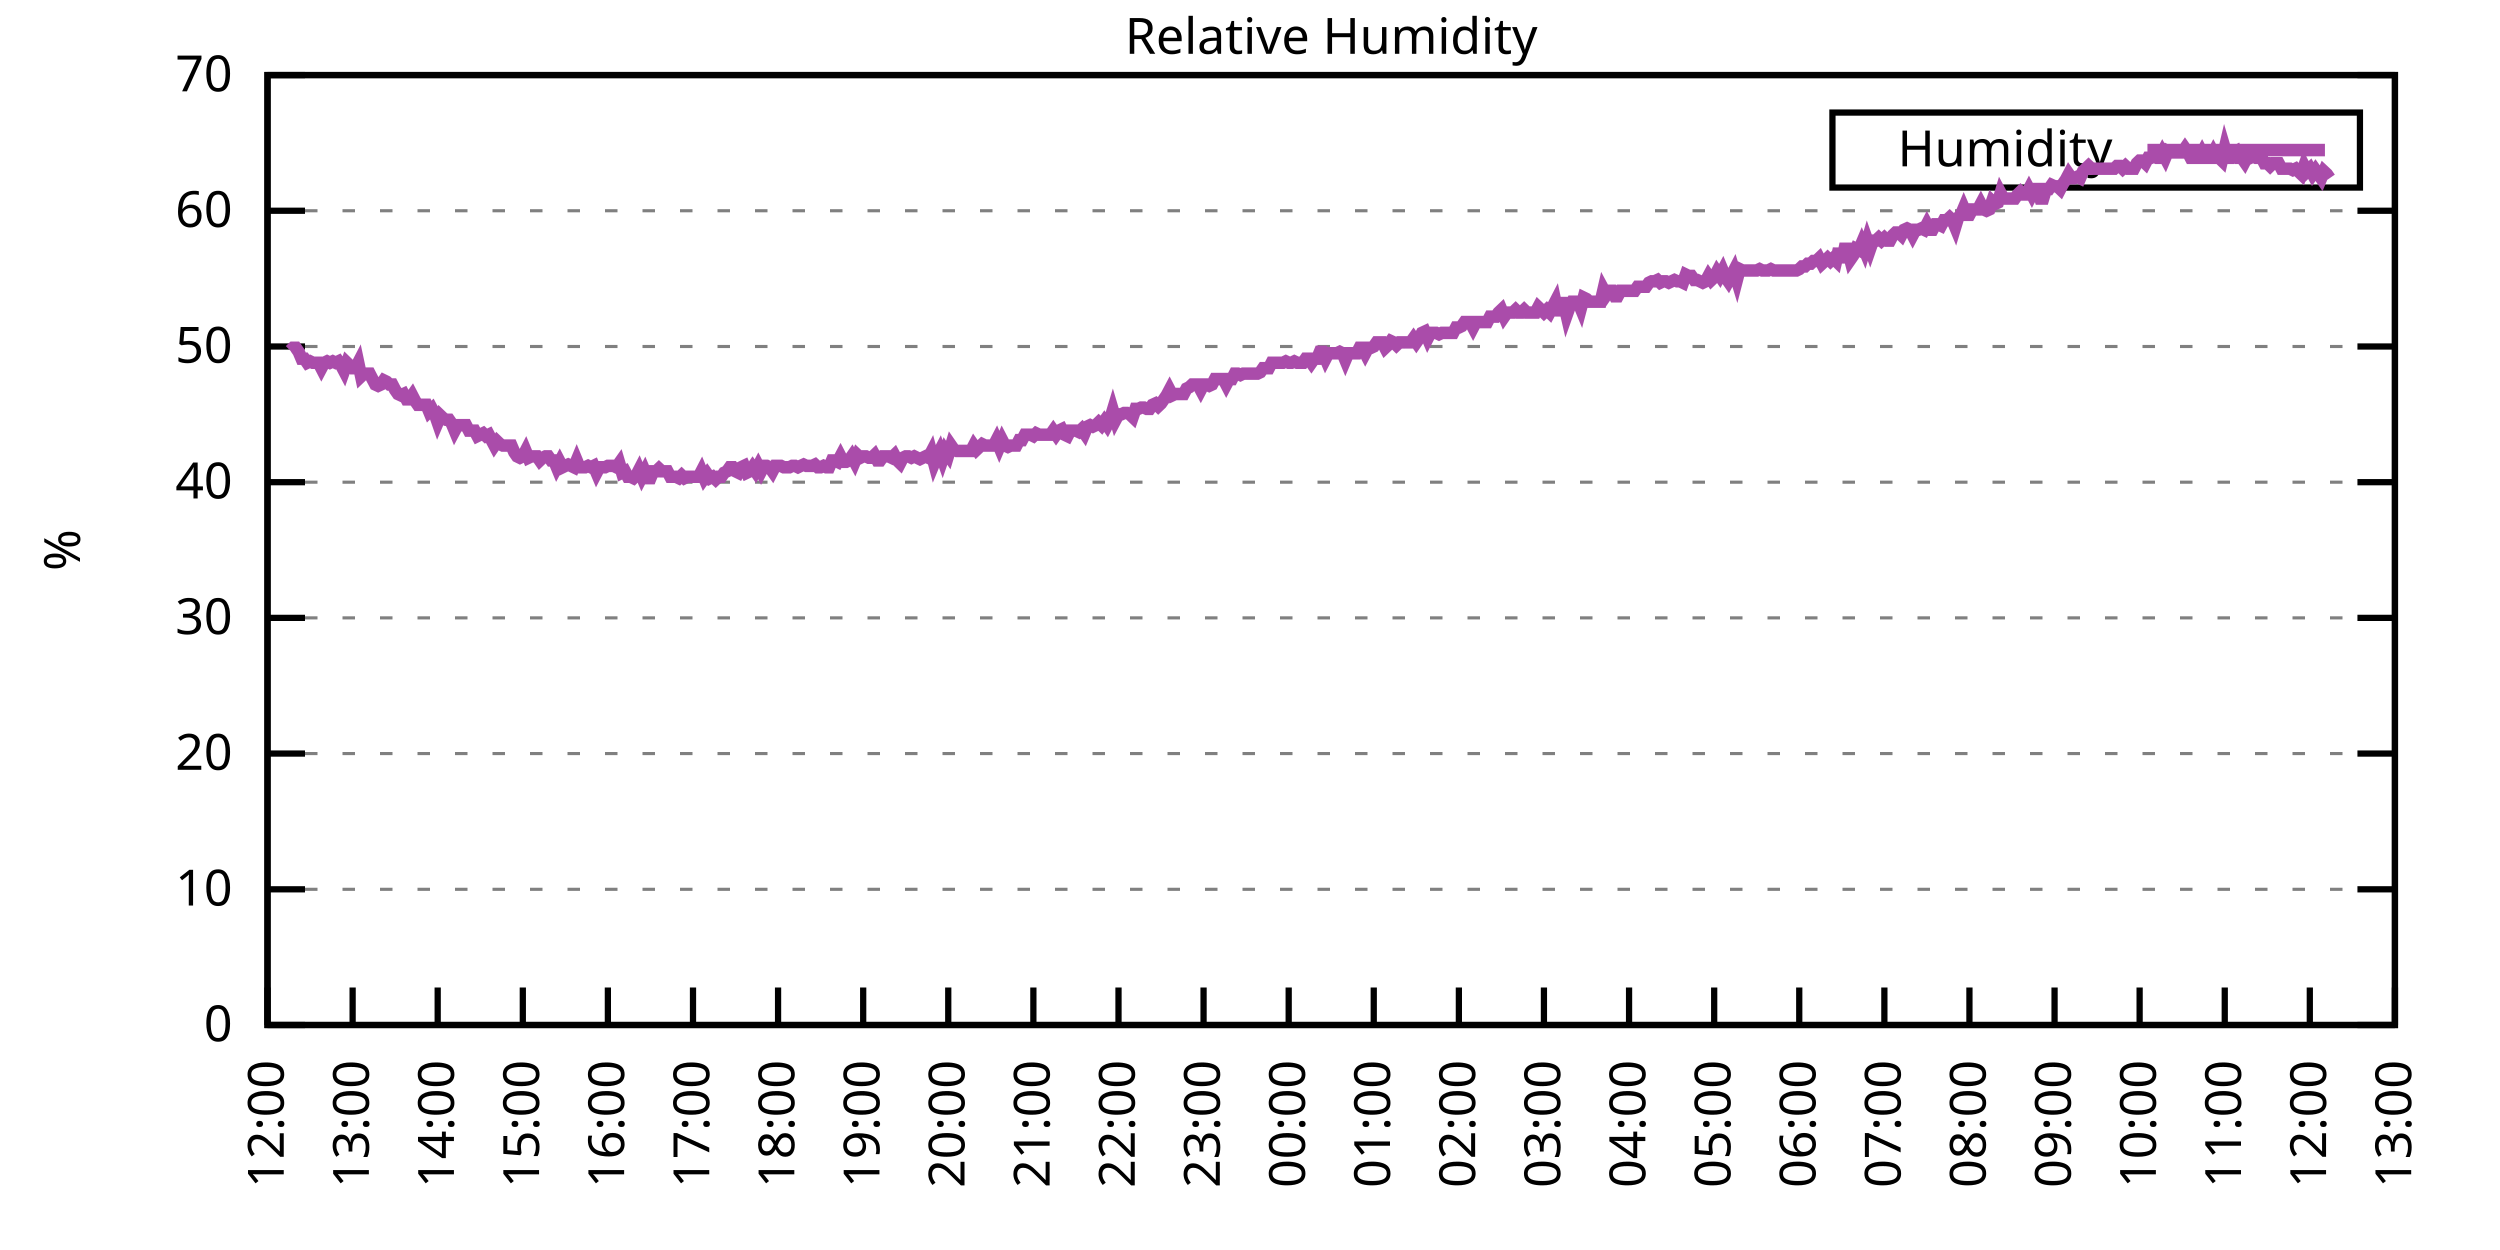
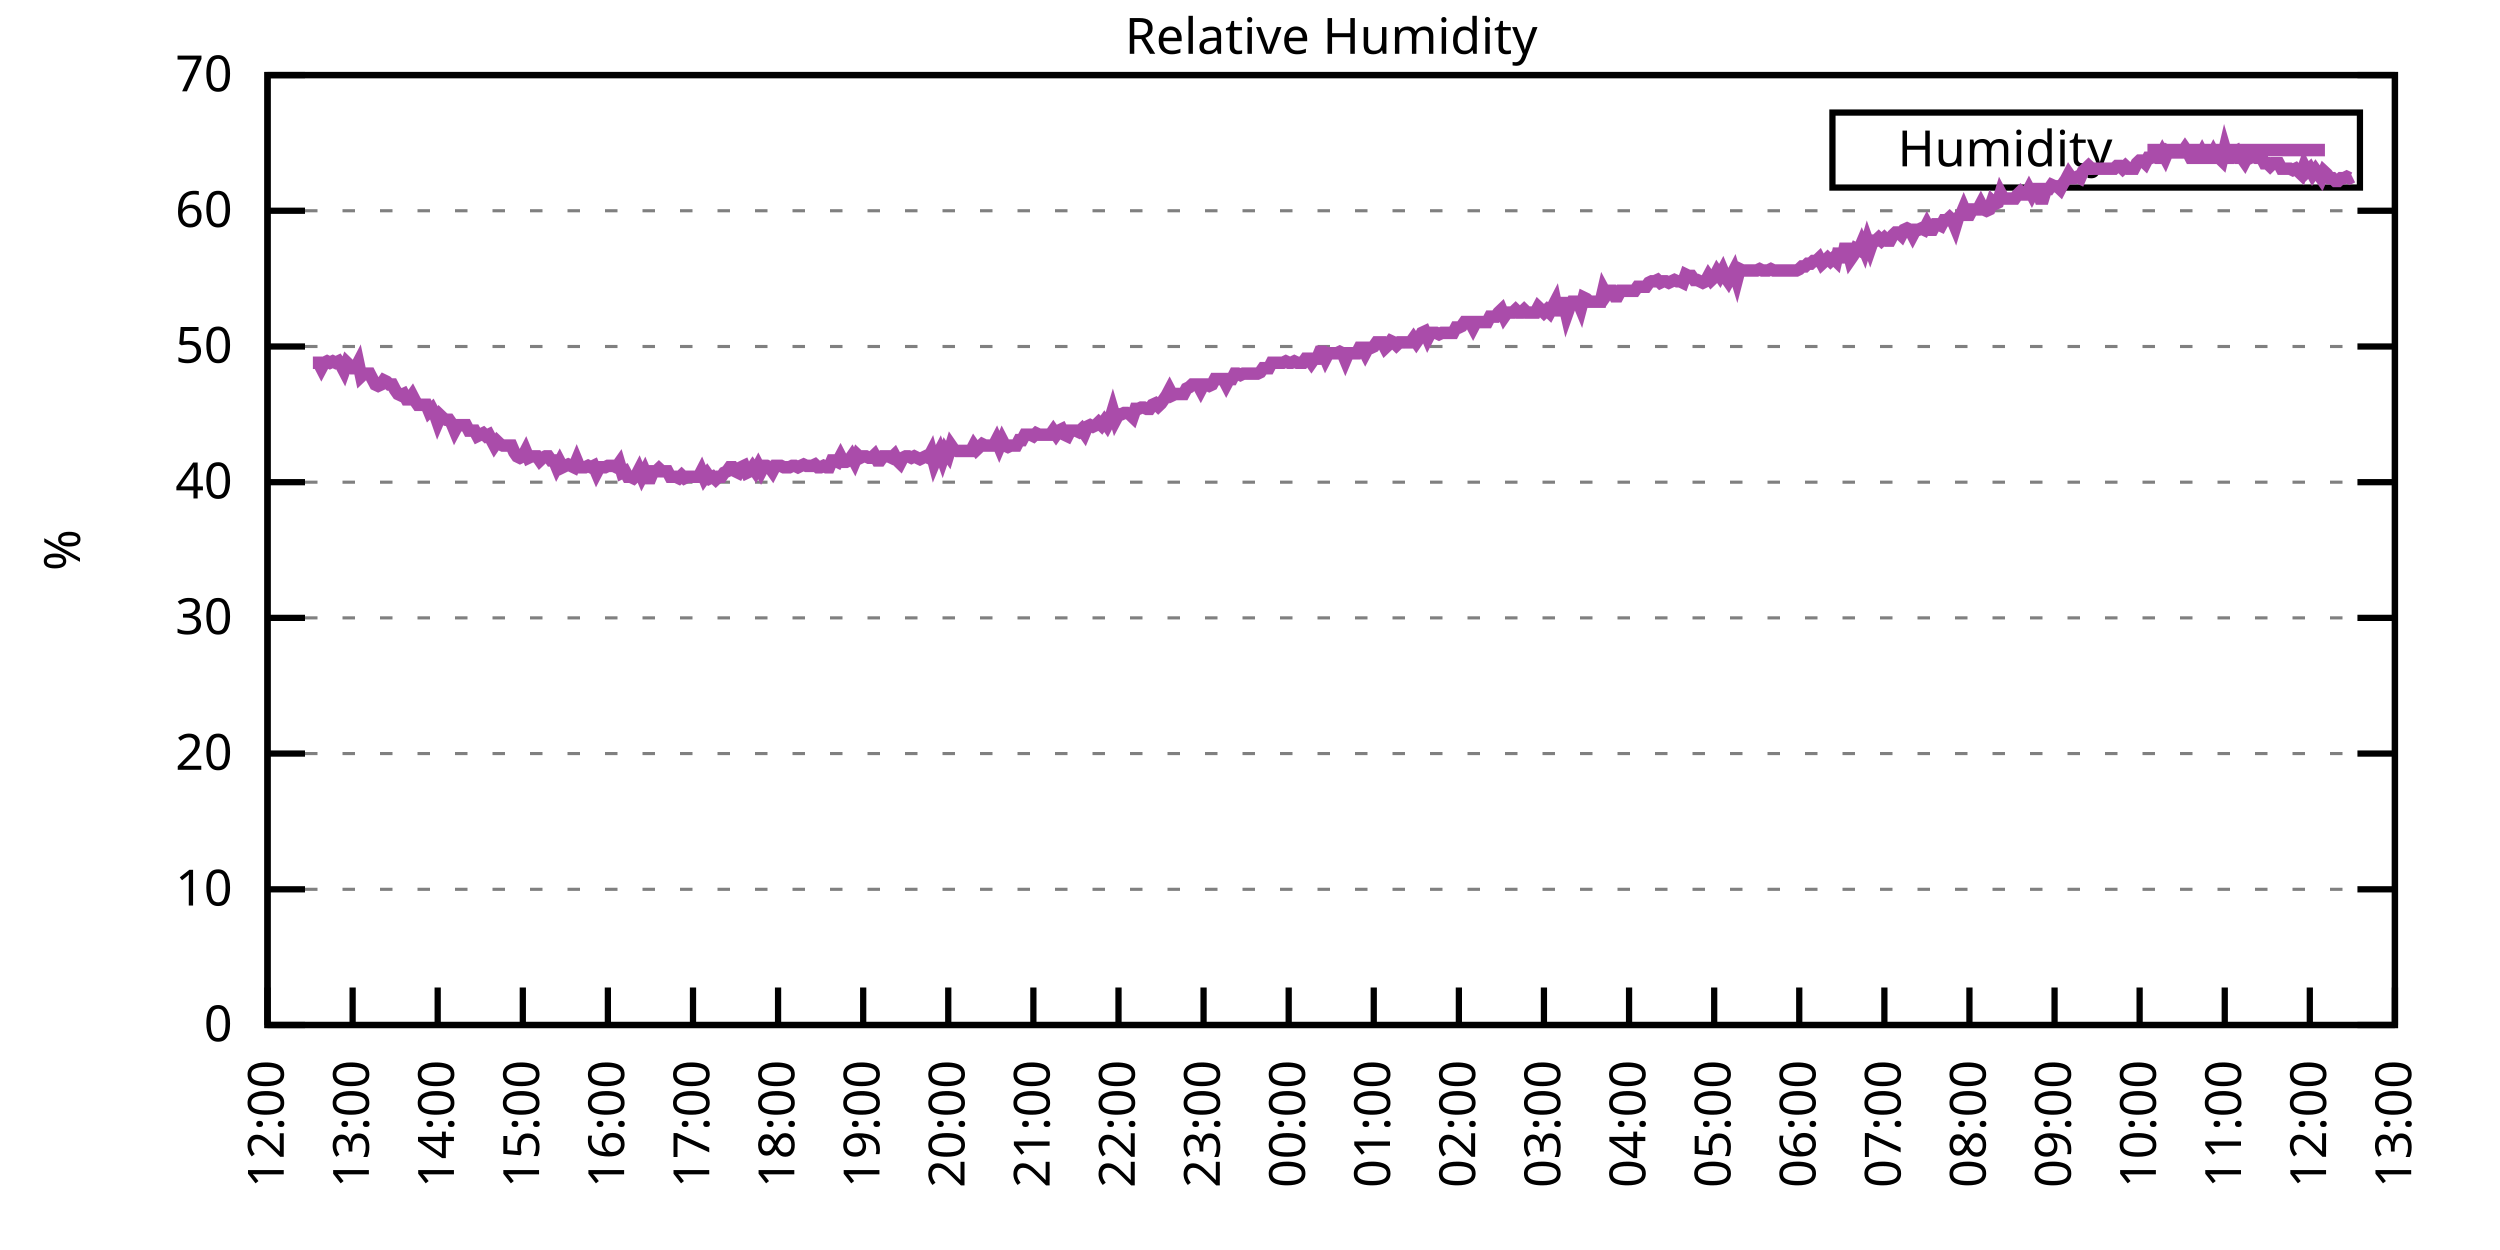
<svg xmlns="http://www.w3.org/2000/svg" xmlns:xlink="http://www.w3.org/1999/xlink" width="400" height="200" viewBox="0 0 400 200">
  <g id="gnuplot_canvas">
    <rect x="0" y="0" width="400" height="200" fill="none" />
    <defs>
      <circle id="gpDot" r="0.5" stroke-width="0.5" stroke="currentColor" />
      <path id="gpPt0" stroke-width="0.333" stroke="currentColor" d="M-1,0 h2 M0,-1 v2" />
      <path id="gpPt1" stroke-width="0.333" stroke="currentColor" d="M-1,-1 L1,1 M1,-1 L-1,1" />
      <path id="gpPt2" stroke-width="0.333" stroke="currentColor" d="M-1,0 L1,0 M0,-1 L0,1 M-1,-1 L1,1 M-1,1 L1,-1" />
      <rect id="gpPt3" stroke-width="0.333" stroke="currentColor" x="-1" y="-1" width="2" height="2" />
      <rect id="gpPt4" stroke-width="0.333" stroke="currentColor" fill="currentColor" x="-1" y="-1" width="2" height="2" />
      <circle id="gpPt5" stroke-width="0.333" stroke="currentColor" cx="0" cy="0" r="1" />
      <use xlink:href="#gpPt5" id="gpPt6" fill="currentColor" stroke="none" />
      <path id="gpPt7" stroke-width="0.333" stroke="currentColor" d="M0,-1.33 L-1.33,0.67 L1.33,0.67 z" />
      <use xlink:href="#gpPt7" id="gpPt8" fill="currentColor" stroke="none" />
      <use xlink:href="#gpPt7" id="gpPt9" stroke="currentColor" transform="rotate(180)" />
      <use xlink:href="#gpPt9" id="gpPt10" fill="currentColor" stroke="none" />
      <use xlink:href="#gpPt3" id="gpPt11" stroke="currentColor" transform="rotate(45)" />
      <use xlink:href="#gpPt11" id="gpPt12" fill="currentColor" stroke="none" />
      <path id="gpPt13" stroke-width="0.333" stroke="currentColor" d="M0,1.330 L1.265,0.411 L0.782,-1.067 L-0.782,-1.076 L-1.265,0.411 z" />
      <use xlink:href="#gpPt13" id="gpPt14" fill="currentColor" stroke="none" />
      <filter id="textbox" filterUnits="objectBoundingBox" x="0" y="0" height="1" width="1">
        <feFlood flood-color="white" flood-opacity="1" result="bgnd" />
        <feComposite in="SourceGraphic" in2="bgnd" operator="atop" />
      </filter>
      <filter id="greybox" filterUnits="objectBoundingBox" x="0" y="0" height="1" width="1">
        <feFlood flood-color="lightgrey" flood-opacity="1" result="grey" />
        <feComposite in="SourceGraphic" in2="grey" operator="atop" />
      </filter>
    </defs>
    <g fill="none" color="white" stroke="currentColor" stroke-width="1.00" stroke-linecap="butt" stroke-linejoin="miter">
</g>
    <g fill="none" color="black" stroke="currentColor" stroke-width="1.00" stroke-linecap="butt" stroke-linejoin="miter">
      <g stroke="none" shape-rendering="crispEdges">
        <polygon fill="rgb(255, 255, 255)" points="42.80,164.00 383.18,164.00 383.18,12.02 42.80,12.02 " />
      </g>
    </g>
    <g fill="none" color="black" stroke="currentColor" stroke-width="1.00" stroke-linecap="butt" stroke-linejoin="miter">
</g>
    <g fill="none" color="black" stroke="black" stroke-width="0.50" stroke-linecap="butt" stroke-linejoin="miter">
</g>
    <g fill="none" color="gray" stroke="currentColor" stroke-width="0.50" stroke-linecap="butt" stroke-linejoin="miter">
      <path stroke="gray" stroke-dasharray="2,4" class="gridline" d="M42.80,164.00 L383.19,164.00  " />
    </g>
    <g fill="none" color="gray" stroke="gray" stroke-width="1.00" stroke-linecap="butt" stroke-linejoin="miter">
</g>
    <g fill="none" color="black" stroke="currentColor" stroke-width="1.00" stroke-linecap="butt" stroke-linejoin="miter">
      <path stroke="black" d="M42.80,164.00 L48.80,164.00 M383.19,164.00 L377.19,164.00  " />
      <g transform="translate(37.20,166.60)" stroke="none" fill="black" font-family="Sans" font-size="8.00" text-anchor="end">
        <text>
          <tspan font-family="Sans"> 0</tspan>
        </text>
      </g>
    </g>
    <g fill="none" color="black" stroke="currentColor" stroke-width="1.00" stroke-linecap="butt" stroke-linejoin="miter">
</g>
    <g fill="none" color="black" stroke="black" stroke-width="0.50" stroke-linecap="butt" stroke-linejoin="miter">
</g>
    <g fill="none" color="gray" stroke="currentColor" stroke-width="0.50" stroke-linecap="butt" stroke-linejoin="miter">
      <path stroke="gray" stroke-dasharray="2,4" class="gridline" d="M42.80,142.29 L383.19,142.29  " />
    </g>
    <g fill="none" color="gray" stroke="gray" stroke-width="1.00" stroke-linecap="butt" stroke-linejoin="miter">
</g>
    <g fill="none" color="black" stroke="currentColor" stroke-width="1.00" stroke-linecap="butt" stroke-linejoin="miter">
      <path stroke="black" d="M42.80,142.29 L48.80,142.29 M383.19,142.29 L377.19,142.29  " />
      <g transform="translate(37.20,144.89)" stroke="none" fill="black" font-family="Sans" font-size="8.00" text-anchor="end">
        <text>
          <tspan font-family="Sans"> 10</tspan>
        </text>
      </g>
    </g>
    <g fill="none" color="black" stroke="currentColor" stroke-width="1.00" stroke-linecap="butt" stroke-linejoin="miter">
</g>
    <g fill="none" color="black" stroke="black" stroke-width="0.50" stroke-linecap="butt" stroke-linejoin="miter">
</g>
    <g fill="none" color="gray" stroke="currentColor" stroke-width="0.50" stroke-linecap="butt" stroke-linejoin="miter">
      <path stroke="gray" stroke-dasharray="2,4" class="gridline" d="M42.80,120.57 L383.19,120.57  " />
    </g>
    <g fill="none" color="gray" stroke="gray" stroke-width="1.00" stroke-linecap="butt" stroke-linejoin="miter">
</g>
    <g fill="none" color="black" stroke="currentColor" stroke-width="1.00" stroke-linecap="butt" stroke-linejoin="miter">
      <path stroke="black" d="M42.80,120.57 L48.80,120.57 M383.19,120.57 L377.19,120.57  " />
      <g transform="translate(37.20,123.17)" stroke="none" fill="black" font-family="Sans" font-size="8.00" text-anchor="end">
        <text>
          <tspan font-family="Sans"> 20</tspan>
        </text>
      </g>
    </g>
    <g fill="none" color="black" stroke="currentColor" stroke-width="1.00" stroke-linecap="butt" stroke-linejoin="miter">
</g>
    <g fill="none" color="black" stroke="black" stroke-width="0.50" stroke-linecap="butt" stroke-linejoin="miter">
</g>
    <g fill="none" color="gray" stroke="currentColor" stroke-width="0.50" stroke-linecap="butt" stroke-linejoin="miter">
      <path stroke="gray" stroke-dasharray="2,4" class="gridline" d="M42.80,98.86 L383.19,98.86  " />
    </g>
    <g fill="none" color="gray" stroke="gray" stroke-width="1.00" stroke-linecap="butt" stroke-linejoin="miter">
</g>
    <g fill="none" color="black" stroke="currentColor" stroke-width="1.00" stroke-linecap="butt" stroke-linejoin="miter">
      <path stroke="black" d="M42.80,98.86 L48.80,98.86 M383.19,98.86 L377.19,98.86  " />
      <g transform="translate(37.20,101.46)" stroke="none" fill="black" font-family="Sans" font-size="8.00" text-anchor="end">
        <text>
          <tspan font-family="Sans"> 30</tspan>
        </text>
      </g>
    </g>
    <g fill="none" color="black" stroke="currentColor" stroke-width="1.00" stroke-linecap="butt" stroke-linejoin="miter">
</g>
    <g fill="none" color="black" stroke="black" stroke-width="0.50" stroke-linecap="butt" stroke-linejoin="miter">
</g>
    <g fill="none" color="gray" stroke="currentColor" stroke-width="0.50" stroke-linecap="butt" stroke-linejoin="miter">
      <path stroke="gray" stroke-dasharray="2,4" class="gridline" d="M42.80,77.15 L383.19,77.15  " />
    </g>
    <g fill="none" color="gray" stroke="gray" stroke-width="1.00" stroke-linecap="butt" stroke-linejoin="miter">
</g>
    <g fill="none" color="black" stroke="currentColor" stroke-width="1.00" stroke-linecap="butt" stroke-linejoin="miter">
      <path stroke="black" d="M42.80,77.15 L48.80,77.15 M383.19,77.15 L377.19,77.15  " />
      <g transform="translate(37.20,79.75)" stroke="none" fill="black" font-family="Sans" font-size="8.00" text-anchor="end">
        <text>
          <tspan font-family="Sans"> 40</tspan>
        </text>
      </g>
    </g>
    <g fill="none" color="black" stroke="currentColor" stroke-width="1.00" stroke-linecap="butt" stroke-linejoin="miter">
</g>
    <g fill="none" color="black" stroke="black" stroke-width="0.50" stroke-linecap="butt" stroke-linejoin="miter">
</g>
    <g fill="none" color="gray" stroke="currentColor" stroke-width="0.50" stroke-linecap="butt" stroke-linejoin="miter">
      <path stroke="gray" stroke-dasharray="2,4" class="gridline" d="M42.80,55.44 L383.19,55.44  " />
    </g>
    <g fill="none" color="gray" stroke="gray" stroke-width="1.00" stroke-linecap="butt" stroke-linejoin="miter">
</g>
    <g fill="none" color="black" stroke="currentColor" stroke-width="1.00" stroke-linecap="butt" stroke-linejoin="miter">
      <path stroke="black" d="M42.80,55.44 L48.80,55.44 M383.19,55.44 L377.19,55.44  " />
      <g transform="translate(37.20,58.04)" stroke="none" fill="black" font-family="Sans" font-size="8.00" text-anchor="end">
        <text>
          <tspan font-family="Sans"> 50</tspan>
        </text>
      </g>
    </g>
    <g fill="none" color="black" stroke="currentColor" stroke-width="1.00" stroke-linecap="butt" stroke-linejoin="miter">
</g>
    <g fill="none" color="black" stroke="black" stroke-width="0.50" stroke-linecap="butt" stroke-linejoin="miter">
</g>
    <g fill="none" color="gray" stroke="currentColor" stroke-width="0.50" stroke-linecap="butt" stroke-linejoin="miter">
      <path stroke="gray" stroke-dasharray="2,4" class="gridline" d="M42.80,33.72 L383.19,33.72  " />
    </g>
    <g fill="none" color="gray" stroke="gray" stroke-width="1.00" stroke-linecap="butt" stroke-linejoin="miter">
</g>
    <g fill="none" color="black" stroke="currentColor" stroke-width="1.00" stroke-linecap="butt" stroke-linejoin="miter">
      <path stroke="black" d="M42.80,33.72 L48.80,33.72 M383.19,33.72 L377.19,33.72  " />
      <g transform="translate(37.20,36.32)" stroke="none" fill="black" font-family="Sans" font-size="8.00" text-anchor="end">
        <text>
          <tspan font-family="Sans"> 60</tspan>
        </text>
      </g>
    </g>
    <g fill="none" color="black" stroke="currentColor" stroke-width="1.00" stroke-linecap="butt" stroke-linejoin="miter">
</g>
    <g fill="none" color="black" stroke="black" stroke-width="0.50" stroke-linecap="butt" stroke-linejoin="miter">
</g>
    <g fill="none" color="gray" stroke="currentColor" stroke-width="0.50" stroke-linecap="butt" stroke-linejoin="miter">
      <path stroke="gray" stroke-dasharray="2,4" class="gridline" d="M42.80,12.01 L383.19,12.01  " />
    </g>
    <g fill="none" color="gray" stroke="gray" stroke-width="1.00" stroke-linecap="butt" stroke-linejoin="miter">
</g>
    <g fill="none" color="black" stroke="currentColor" stroke-width="1.00" stroke-linecap="butt" stroke-linejoin="miter">
      <path stroke="black" d="M42.80,12.01 L48.80,12.01 M383.19,12.01 L377.19,12.01  " />
      <g transform="translate(37.20,14.61)" stroke="none" fill="black" font-family="Sans" font-size="8.00" text-anchor="end">
        <text>
          <tspan font-family="Sans"> 70</tspan>
        </text>
      </g>
    </g>
    <g fill="none" color="black" stroke="currentColor" stroke-width="1.00" stroke-linecap="butt" stroke-linejoin="miter">
      <path stroke="black" d="M42.80,164.00 L42.80,158.00  " />
      <g transform="translate(45.40,169.60) rotate(270.00)" stroke="none" fill="black" font-family="Sans" font-size="8.00" text-anchor="end">
        <text>
          <tspan font-family="Sans">12:00</tspan>
        </text>
      </g>
    </g>
    <g fill="none" color="black" stroke="currentColor" stroke-width="1.00" stroke-linecap="butt" stroke-linejoin="miter">
      <path stroke="black" d="M56.42,164.00 L56.42,158.00  " />
      <g transform="translate(59.02,169.60) rotate(270.00)" stroke="none" fill="black" font-family="Sans" font-size="8.00" text-anchor="end">
        <text>
          <tspan font-family="Sans">13:00</tspan>
        </text>
      </g>
    </g>
    <g fill="none" color="black" stroke="currentColor" stroke-width="1.00" stroke-linecap="butt" stroke-linejoin="miter">
      <path stroke="black" d="M70.03,164.00 L70.03,158.00  " />
      <g transform="translate(72.63,169.60) rotate(270.00)" stroke="none" fill="black" font-family="Sans" font-size="8.00" text-anchor="end">
        <text>
          <tspan font-family="Sans">14:00</tspan>
        </text>
      </g>
    </g>
    <g fill="none" color="black" stroke="currentColor" stroke-width="1.00" stroke-linecap="butt" stroke-linejoin="miter">
      <path stroke="black" d="M83.65,164.00 L83.65,158.00  " />
      <g transform="translate(86.25,169.60) rotate(270.00)" stroke="none" fill="black" font-family="Sans" font-size="8.00" text-anchor="end">
        <text>
          <tspan font-family="Sans">15:00</tspan>
        </text>
      </g>
    </g>
    <g fill="none" color="black" stroke="currentColor" stroke-width="1.00" stroke-linecap="butt" stroke-linejoin="miter">
      <path stroke="black" d="M97.26,164.00 L97.26,158.00  " />
      <g transform="translate(99.86,169.60) rotate(270.00)" stroke="none" fill="black" font-family="Sans" font-size="8.00" text-anchor="end">
        <text>
          <tspan font-family="Sans">16:00</tspan>
        </text>
      </g>
    </g>
    <g fill="none" color="black" stroke="currentColor" stroke-width="1.00" stroke-linecap="butt" stroke-linejoin="miter">
      <path stroke="black" d="M110.88,164.00 L110.88,158.00  " />
      <g transform="translate(113.48,169.60) rotate(270.00)" stroke="none" fill="black" font-family="Sans" font-size="8.00" text-anchor="end">
        <text>
          <tspan font-family="Sans">17:00</tspan>
        </text>
      </g>
    </g>
    <g fill="none" color="black" stroke="currentColor" stroke-width="1.00" stroke-linecap="butt" stroke-linejoin="miter">
      <path stroke="black" d="M124.49,164.00 L124.49,158.00  " />
      <g transform="translate(127.09,169.60) rotate(270.00)" stroke="none" fill="black" font-family="Sans" font-size="8.00" text-anchor="end">
        <text>
          <tspan font-family="Sans">18:00</tspan>
        </text>
      </g>
    </g>
    <g fill="none" color="black" stroke="currentColor" stroke-width="1.00" stroke-linecap="butt" stroke-linejoin="miter">
      <path stroke="black" d="M138.11,164.00 L138.11,158.00  " />
      <g transform="translate(140.71,169.60) rotate(270.00)" stroke="none" fill="black" font-family="Sans" font-size="8.00" text-anchor="end">
        <text>
          <tspan font-family="Sans">19:00</tspan>
        </text>
      </g>
    </g>
    <g fill="none" color="black" stroke="currentColor" stroke-width="1.00" stroke-linecap="butt" stroke-linejoin="miter">
      <path stroke="black" d="M151.72,164.00 L151.72,158.00  " />
      <g transform="translate(154.32,169.60) rotate(270.00)" stroke="none" fill="black" font-family="Sans" font-size="8.00" text-anchor="end">
        <text>
          <tspan font-family="Sans">20:00</tspan>
        </text>
      </g>
    </g>
    <g fill="none" color="black" stroke="currentColor" stroke-width="1.00" stroke-linecap="butt" stroke-linejoin="miter">
      <path stroke="black" d="M165.34,164.00 L165.34,158.00  " />
      <g transform="translate(167.94,169.60) rotate(270.00)" stroke="none" fill="black" font-family="Sans" font-size="8.00" text-anchor="end">
        <text>
          <tspan font-family="Sans">21:00</tspan>
        </text>
      </g>
    </g>
    <g fill="none" color="black" stroke="currentColor" stroke-width="1.00" stroke-linecap="butt" stroke-linejoin="miter">
      <path stroke="black" d="M178.96,164.00 L178.96,158.00  " />
      <g transform="translate(181.56,169.60) rotate(270.00)" stroke="none" fill="black" font-family="Sans" font-size="8.00" text-anchor="end">
        <text>
          <tspan font-family="Sans">22:00</tspan>
        </text>
      </g>
    </g>
    <g fill="none" color="black" stroke="currentColor" stroke-width="1.00" stroke-linecap="butt" stroke-linejoin="miter">
      <path stroke="black" d="M192.57,164.00 L192.57,158.00  " />
      <g transform="translate(195.17,169.60) rotate(270.00)" stroke="none" fill="black" font-family="Sans" font-size="8.00" text-anchor="end">
        <text>
          <tspan font-family="Sans">23:00</tspan>
        </text>
      </g>
    </g>
    <g fill="none" color="black" stroke="currentColor" stroke-width="1.00" stroke-linecap="butt" stroke-linejoin="miter">
      <path stroke="black" d="M206.19,164.00 L206.19,158.00  " />
      <g transform="translate(208.79,169.60) rotate(270.00)" stroke="none" fill="black" font-family="Sans" font-size="8.00" text-anchor="end">
        <text>
          <tspan font-family="Sans">00:00</tspan>
        </text>
      </g>
    </g>
    <g fill="none" color="black" stroke="currentColor" stroke-width="1.00" stroke-linecap="butt" stroke-linejoin="miter">
      <path stroke="black" d="M219.80,164.00 L219.80,158.00  " />
      <g transform="translate(222.40,169.60) rotate(270.00)" stroke="none" fill="black" font-family="Sans" font-size="8.00" text-anchor="end">
        <text>
          <tspan font-family="Sans">01:00</tspan>
        </text>
      </g>
    </g>
    <g fill="none" color="black" stroke="currentColor" stroke-width="1.00" stroke-linecap="butt" stroke-linejoin="miter">
      <path stroke="black" d="M233.42,164.00 L233.42,158.00  " />
      <g transform="translate(236.02,169.60) rotate(270.00)" stroke="none" fill="black" font-family="Sans" font-size="8.00" text-anchor="end">
        <text>
          <tspan font-family="Sans">02:00</tspan>
        </text>
      </g>
    </g>
    <g fill="none" color="black" stroke="currentColor" stroke-width="1.00" stroke-linecap="butt" stroke-linejoin="miter">
      <path stroke="black" d="M247.03,164.00 L247.03,158.00  " />
      <g transform="translate(249.63,169.60) rotate(270.00)" stroke="none" fill="black" font-family="Sans" font-size="8.00" text-anchor="end">
        <text>
          <tspan font-family="Sans">03:00</tspan>
        </text>
      </g>
    </g>
    <g fill="none" color="black" stroke="currentColor" stroke-width="1.00" stroke-linecap="butt" stroke-linejoin="miter">
      <path stroke="black" d="M260.65,164.00 L260.65,158.00  " />
      <g transform="translate(263.25,169.60) rotate(270.00)" stroke="none" fill="black" font-family="Sans" font-size="8.00" text-anchor="end">
        <text>
          <tspan font-family="Sans">04:00</tspan>
        </text>
      </g>
    </g>
    <g fill="none" color="black" stroke="currentColor" stroke-width="1.00" stroke-linecap="butt" stroke-linejoin="miter">
      <path stroke="black" d="M274.27,164.00 L274.27,158.00  " />
      <g transform="translate(276.87,169.60) rotate(270.00)" stroke="none" fill="black" font-family="Sans" font-size="8.00" text-anchor="end">
        <text>
          <tspan font-family="Sans">05:00</tspan>
        </text>
      </g>
    </g>
    <g fill="none" color="black" stroke="currentColor" stroke-width="1.00" stroke-linecap="butt" stroke-linejoin="miter">
      <path stroke="black" d="M287.88,164.00 L287.88,158.00  " />
      <g transform="translate(290.48,169.60) rotate(270.00)" stroke="none" fill="black" font-family="Sans" font-size="8.00" text-anchor="end">
        <text>
          <tspan font-family="Sans">06:00</tspan>
        </text>
      </g>
    </g>
    <g fill="none" color="black" stroke="currentColor" stroke-width="1.00" stroke-linecap="butt" stroke-linejoin="miter">
      <path stroke="black" d="M301.50,164.00 L301.50,158.00  " />
      <g transform="translate(304.10,169.60) rotate(270.00)" stroke="none" fill="black" font-family="Sans" font-size="8.00" text-anchor="end">
        <text>
          <tspan font-family="Sans">07:00</tspan>
        </text>
      </g>
    </g>
    <g fill="none" color="black" stroke="currentColor" stroke-width="1.00" stroke-linecap="butt" stroke-linejoin="miter">
      <path stroke="black" d="M315.11,164.00 L315.11,158.00  " />
      <g transform="translate(317.71,169.60) rotate(270.00)" stroke="none" fill="black" font-family="Sans" font-size="8.00" text-anchor="end">
        <text>
          <tspan font-family="Sans">08:00</tspan>
        </text>
      </g>
    </g>
    <g fill="none" color="black" stroke="currentColor" stroke-width="1.00" stroke-linecap="butt" stroke-linejoin="miter">
      <path stroke="black" d="M328.73,164.00 L328.73,158.00  " />
      <g transform="translate(331.33,169.60) rotate(270.00)" stroke="none" fill="black" font-family="Sans" font-size="8.00" text-anchor="end">
        <text>
          <tspan font-family="Sans">09:00</tspan>
        </text>
      </g>
    </g>
    <g fill="none" color="black" stroke="currentColor" stroke-width="1.00" stroke-linecap="butt" stroke-linejoin="miter">
      <path stroke="black" d="M342.34,164.00 L342.34,158.00  " />
      <g transform="translate(344.94,169.60) rotate(270.00)" stroke="none" fill="black" font-family="Sans" font-size="8.00" text-anchor="end">
        <text>
          <tspan font-family="Sans">10:00</tspan>
        </text>
      </g>
    </g>
    <g fill="none" color="black" stroke="currentColor" stroke-width="1.00" stroke-linecap="butt" stroke-linejoin="miter">
      <path stroke="black" d="M355.96,164.00 L355.96,158.00  " />
      <g transform="translate(358.56,169.60) rotate(270.00)" stroke="none" fill="black" font-family="Sans" font-size="8.00" text-anchor="end">
        <text>
          <tspan font-family="Sans">11:00</tspan>
        </text>
      </g>
    </g>
    <g fill="none" color="black" stroke="currentColor" stroke-width="1.00" stroke-linecap="butt" stroke-linejoin="miter">
      <path stroke="black" d="M369.57,164.00 L369.57,158.00  " />
      <g transform="translate(372.17,169.60) rotate(270.00)" stroke="none" fill="black" font-family="Sans" font-size="8.00" text-anchor="end">
        <text>
          <tspan font-family="Sans">12:00</tspan>
        </text>
      </g>
    </g>
    <g fill="none" color="black" stroke="currentColor" stroke-width="1.00" stroke-linecap="butt" stroke-linejoin="miter">
      <path stroke="black" d="M383.19,164.00 L383.19,158.00  " />
      <g transform="translate(385.79,169.60) rotate(270.00)" stroke="none" fill="black" font-family="Sans" font-size="8.00" text-anchor="end">
        <text>
          <tspan font-family="Sans">13:00</tspan>
        </text>
      </g>
    </g>
    <g fill="none" color="black" stroke="currentColor" stroke-width="1.00" stroke-linecap="butt" stroke-linejoin="miter">
</g>
    <g fill="none" color="black" stroke="currentColor" stroke-width="1.00" stroke-linecap="butt" stroke-linejoin="miter">
      <path stroke="black" d="M42.80,12.01 L42.80,164.00 L383.19,164.00 L383.19,12.01 L42.80,12.01 Z  " />
    </g>
    <g fill="none" color="black" stroke="currentColor" stroke-width="1.00" stroke-linecap="butt" stroke-linejoin="miter">
</g>
    <g fill="none" color="black" stroke="currentColor" stroke-width="1.00" stroke-linecap="butt" stroke-linejoin="miter">
      <path stroke="black" d="M293.19,30.01 L293.19,18.01 L377.59,18.01 L377.59,30.01 L293.19,30.01 Z  " />
    </g>
    <g id="Relative_Humidity_plot_1">
      <g fill="none" color="white" stroke="black" stroke-width="2.00" stroke-linecap="butt" stroke-linejoin="miter">
</g>
      <g fill="none" color="black" stroke="currentColor" stroke-width="2.00" stroke-linecap="butt" stroke-linejoin="miter">
        <g transform="translate(337.99,26.61)" stroke="none" fill="black" font-family="Sans" font-size="8.00" text-anchor="end">
          <text>
            <tspan font-family="Sans">Humidity</tspan>
          </text>
        </g>
      </g>
      <g fill="none" color="black" stroke="currentColor" stroke-width="2.00" stroke-linecap="butt" stroke-linejoin="miter">
-         <path stroke="rgb(170,  76, 170)" d="M343.59,24.01 L371.99,24.01 M46.43,56.09 L46.88,55.65 L47.34,55.65 L47.79,56.30 L48.25,57.39 L48.70,57.39   L49.15,58.04 L49.61,57.82 L50.06,58.04 L50.52,58.04 L50.97,58.04 L51.42,58.91 L51.88,58.04 L52.33,57.82   L52.78,58.04 L53.24,57.82 L53.69,58.04 L54.15,57.82 L54.60,58.48 L55.05,59.34 L55.51,58.04 L55.96,58.48   L56.42,58.91 L56.87,58.91 L57.32,58.04 L57.78,60.21 L58.23,59.78 L58.68,59.78 L59.14,59.78 L59.59,60.65   L60.05,61.52 L60.50,61.73 L60.95,61.52 L61.41,60.86 L61.86,61.08 L62.32,61.52 L62.77,61.52 L63.22,62.38   L63.68,63.04 L64.13,63.25 L64.58,63.04 L65.04,63.90 L65.49,63.90 L65.95,63.25 L66.40,64.12 L66.85,64.77   L67.31,64.77 L67.76,64.77 L68.22,64.77 L68.67,65.86 L69.12,65.42 L69.58,66.29 L70.03,67.59 L70.49,66.51   L70.94,66.94 L71.39,67.16 L71.85,67.16 L72.30,67.81 L72.75,68.90 L73.21,68.03 L73.66,68.03 L74.12,68.03   L74.57,68.03 L75.02,68.90 L75.48,68.90 L75.93,68.90 L76.39,69.77 L76.84,69.55 L77.29,69.33 L77.75,69.77   L78.20,69.55 L78.65,70.42 L79.11,71.29 L79.56,70.63 L80.02,71.07 L80.47,71.29 L80.92,71.29 L81.38,71.29   L81.83,71.29 L82.29,72.37 L82.74,73.02 L83.19,73.24 L83.65,73.02 L84.10,72.15 L84.55,73.24 L85.01,73.02   L85.46,73.02 L85.92,73.02 L86.37,73.67 L86.82,73.24 L87.28,73.02 L87.73,73.02 L88.19,73.67 L88.64,73.67   L89.09,74.76 L89.55,73.89 L90.00,74.76 L90.45,74.54 L90.91,74.33 L91.36,74.54 L91.82,74.76 L92.27,73.67   L92.72,74.76 L93.18,74.76 L93.63,74.76 L94.09,74.54 L94.54,74.76 L94.99,74.54 L95.45,75.63 L95.90,74.76   L96.35,74.76 L96.81,74.76 L97.26,74.54 L97.72,74.54 L98.17,74.54 L98.62,74.76 L99.08,74.11 L99.53,75.63   L99.99,75.41 L100.44,76.28 L100.89,76.28 L101.35,76.50 L101.80,76.06 L102.25,75.19 L102.71,76.28 L103.16,75.41   L103.62,76.50 L104.07,76.50 L104.52,75.41 L104.98,75.41 L105.43,74.98 L105.89,75.41 L106.34,75.41 L106.79,75.41   L107.25,76.28 L107.70,76.28 L108.15,76.28 L108.61,76.50 L109.06,76.06 L109.52,76.50 L109.97,76.28 L110.42,76.28   L110.88,76.28 L111.33,76.28 L111.79,76.28 L112.24,75.41 L112.69,76.50 L113.15,75.85 L113.60,76.50 L114.05,76.28   L114.51,76.71 L114.96,76.28 L115.42,76.28 L115.87,75.63 L116.32,75.41 L116.78,74.76 L117.23,74.76 L117.69,75.41   L118.14,75.63 L118.59,74.76 L119.05,74.54 L119.50,75.63 L119.96,75.41 L120.41,74.76 L120.86,75.41 L121.32,74.54   L121.77,75.41 L122.22,74.54 L122.68,74.54 L123.13,74.76 L123.59,75.41 L124.04,74.54 L124.49,74.54 L124.95,74.54   L125.40,74.76 L125.86,74.76 L126.31,74.76 L126.76,74.54 L127.22,74.54 L127.67,74.76 L128.12,74.54 L128.58,74.33   L129.03,74.54 L129.49,74.54 L129.94,74.54 L130.39,74.33 L130.85,74.76 L131.30,74.76 L131.76,74.54 L132.21,74.76   L132.66,74.76 L133.12,73.67 L133.57,73.67 L134.02,73.89 L134.48,73.02 L134.93,73.89 L135.39,73.89 L135.84,73.67   L136.29,73.02 L136.75,73.89 L137.20,72.81 L137.66,73.24 L138.11,73.02 L138.56,73.02 L139.02,73.24 L139.47,73.24   L139.92,72.81 L140.38,73.67 L140.83,73.67 L141.29,73.02 L141.74,73.02 L142.19,73.02 L142.65,73.24 L143.10,72.81   L143.56,73.67 L144.01,74.11 L144.46,73.24 L144.92,73.02 L145.37,73.02 L145.82,73.24 L146.28,73.02 L146.73,73.24   L147.19,73.46 L147.64,73.24 L148.09,73.02 L148.55,73.24 L149.00,72.37 L149.46,74.11 L149.91,73.02 L150.36,72.15   L150.82,73.46 L151.27,72.15 L151.72,72.81 L152.18,71.29 L152.63,71.94 L153.09,72.15 L153.54,72.15 L153.99,72.15   L154.45,72.15 L154.90,72.15 L155.36,72.15 L155.81,71.29 L156.26,71.94 L156.72,71.50 L157.17,71.07 L157.62,71.29   L158.08,71.29 L158.53,71.29 L158.99,71.29 L159.44,70.42 L159.89,71.50 L160.35,70.42 L160.80,71.29 L161.26,71.50   L161.71,71.29 L162.16,71.29 L162.62,71.29 L163.07,70.42 L163.52,70.42 L163.98,69.55 L164.43,69.55 L164.89,69.55   L165.34,69.77 L165.79,69.33 L166.25,69.55 L166.70,69.55 L167.16,69.55 L167.61,69.55 L168.06,69.55 L168.52,68.90   L168.97,69.55 L169.43,68.90 L169.88,68.68 L170.33,69.55 L170.79,69.77 L171.24,68.90 L171.69,68.90 L172.15,68.90   L172.60,69.11 L173.06,68.68 L173.51,69.33 L173.96,68.25 L174.42,68.03 L174.87,68.25 L175.33,68.03 L175.78,67.59   L176.23,68.03 L176.69,67.38 L177.14,68.03 L177.59,67.16 L178.05,65.64 L178.50,67.16 L178.96,66.29 L179.41,66.29   L179.86,66.08 L180.32,66.08 L180.77,66.29 L181.23,66.73 L181.68,65.42 L182.13,65.42 L182.59,65.21 L183.04,65.21   L183.49,65.42 L183.95,65.42 L184.40,64.77 L184.86,64.56 L185.31,64.99 L185.76,64.56 L186.22,63.90 L186.67,63.25   L187.13,62.38 L187.58,63.25 L188.03,63.04 L188.49,63.04 L188.94,63.04 L189.39,63.04 L189.85,62.17 L190.30,61.95   L190.76,61.52 L191.21,61.52 L191.66,61.52 L192.12,62.38 L192.57,61.52 L193.03,61.52 L193.48,61.73 L193.93,61.52   L194.39,60.65 L194.84,60.65 L195.29,60.65 L195.75,60.65 L196.20,61.52 L196.66,60.65 L197.11,60.65 L197.56,59.78   L198.02,59.78 L198.47,60.00 L198.93,59.78 L199.38,59.78 L199.83,59.78 L200.29,59.78 L200.74,59.78 L201.19,59.78   L201.65,59.56 L202.10,58.91 L202.56,58.91 L203.01,58.91 L203.46,58.04 L203.92,58.04 L204.37,58.04 L204.83,58.04   L205.28,58.04 L205.73,57.82 L206.19,58.04 L206.64,58.04 L207.09,57.82 L207.55,58.04 L208.00,58.04 L208.46,58.04   L208.91,57.39 L209.36,57.39 L209.82,58.04 L210.27,57.39 L210.73,57.39 L211.18,56.30 L211.63,56.30 L212.09,57.39   L212.54,56.52 L213.00,56.52 L213.45,56.52 L213.90,56.52 L214.36,56.30 L214.81,56.52 L215.26,57.61 L215.72,56.52   L216.17,56.52 L216.63,56.52 L217.08,56.52 L217.53,55.65 L217.99,55.65 L218.44,56.52 L218.90,55.65 L219.35,55.65   L219.80,55.44 L220.26,54.78 L220.71,54.78 L221.16,54.78 L221.62,55.65 L222.07,55.22 L222.53,54.57 L222.98,54.78   L223.43,55.22 L223.89,54.78 L224.34,54.78 L224.80,54.78 L225.25,54.78 L225.70,54.78 L226.16,54.13 L226.61,54.78   L227.06,54.13 L227.52,53.26 L227.97,53.05 L228.43,54.13 L228.88,53.26 L229.33,53.26 L229.79,53.26 L230.24,53.48   L230.70,53.26 L231.15,53.26 L231.60,53.26 L232.06,53.26 L232.51,53.26 L232.96,52.40 L233.42,52.40 L233.87,52.18   L234.33,51.53 L234.78,51.53 L235.23,51.53 L235.69,52.40 L236.14,51.53 L236.60,51.53 L237.05,51.53 L237.50,51.53   L237.96,51.53 L238.41,50.66 L238.86,50.66 L239.32,50.66 L239.77,50.01 L240.23,49.57 L240.68,50.66 L241.13,50.01   L241.59,50.01 L242.04,50.01 L242.50,49.57 L242.95,50.01 L243.40,50.01 L243.86,49.57 L244.31,50.01 L244.76,50.01   L245.22,50.01 L245.67,50.01 L246.13,49.14 L246.58,49.57 L247.03,50.01 L247.49,49.57 L247.94,50.01 L248.40,49.14   L248.85,48.27 L249.30,50.44 L249.76,48.49 L250.21,48.49 L250.66,50.44 L251.12,49.14 L251.57,48.27 L252.03,48.27   L252.48,48.27 L252.93,49.36 L253.39,47.62 L253.84,47.84 L254.30,48.27 L254.75,48.27 L255.20,48.27 L255.66,48.27   L256.11,48.27 L256.56,46.32 L257.02,47.18 L257.47,46.53 L257.93,46.53 L258.38,47.40 L258.83,47.40 L259.29,46.53   L259.74,46.53 L260.20,46.53 L260.65,46.53 L261.10,46.53 L261.56,46.53 L262.01,45.88 L262.47,45.88 L262.92,45.88   L263.37,45.88 L263.83,45.23 L264.28,45.01 L264.73,45.01 L265.19,44.80 L265.64,45.23 L266.10,45.01 L266.55,45.01   L267.00,45.23 L267.46,45.01 L267.91,44.80 L268.37,45.01 L268.82,45.01 L269.27,45.23 L269.73,43.93 L270.18,44.15   L270.63,44.15 L271.09,44.80 L271.54,44.80 L272.00,45.01 L272.45,45.23 L272.90,45.01 L273.36,44.15 L273.81,44.80   L274.27,44.36 L274.72,43.49 L275.17,44.15 L275.63,43.28 L276.08,44.36 L276.53,45.01 L276.99,44.15 L277.44,43.28   L277.90,44.80 L278.35,43.06 L278.80,43.28 L279.26,43.28 L279.71,43.28 L280.17,43.28 L280.62,43.28 L281.07,43.28   L281.53,43.06 L281.98,43.28 L282.43,43.28 L282.89,43.28 L283.34,43.06 L283.80,43.28 L284.25,43.28 L284.70,43.28   L285.16,43.28 L285.61,43.28 L286.07,43.28 L286.52,43.28 L286.97,43.28 L287.43,43.28 L287.88,43.06 L288.33,42.63   L288.79,42.63 L289.24,42.19 L289.70,42.19 L290.15,41.76 L290.60,41.76 L291.06,41.32 L291.51,42.19 L291.97,41.76   L292.42,41.32 L292.87,41.76 L293.33,41.32 L293.78,41.76 L294.23,39.80 L294.69,41.97 L295.14,39.80 L295.60,39.80   L296.05,41.54 L296.50,40.89 L296.96,39.80 L297.41,40.02 L297.87,38.93 L298.32,40.02 L298.77,38.50 L299.23,39.80   L299.68,38.50 L300.13,38.50 L300.59,38.07 L301.04,38.50 L301.50,38.07 L301.95,38.50 L302.40,38.50 L302.86,37.63   L303.31,37.20 L303.77,37.20 L304.22,37.63 L304.67,36.76 L305.13,36.55 L305.58,36.76 L306.03,37.63 L306.49,36.76   L306.94,36.76 L307.40,36.55 L307.85,36.76 L308.30,35.89 L308.76,36.76 L309.21,36.76 L309.67,35.89 L310.12,35.89   L310.57,36.11 L311.03,35.24 L311.48,35.24 L311.94,34.81 L312.39,35.24 L312.84,36.33 L313.30,34.81 L313.75,34.37   L314.20,33.29 L314.66,34.37 L315.11,34.37 L315.57,33.51 L316.02,33.51 L316.47,33.51 L316.93,32.64 L317.38,33.51   L317.84,33.72 L318.29,33.51 L318.74,32.20 L319.20,32.64 L319.65,32.42 L320.10,30.90 L320.56,31.77 L321.01,31.77   L321.47,31.77 L321.92,31.77 L322.37,31.77 L322.83,31.12 L323.28,30.68 L323.74,31.12 L324.19,31.12 L324.64,30.25   L325.10,31.12 L325.55,30.25 L326.00,30.25 L326.46,31.77 L326.91,31.77 L327.37,30.25 L327.82,30.25 L328.27,29.60   L328.73,29.81 L329.18,29.81 L329.64,30.25 L330.09,29.38 L330.54,28.73 L331.00,27.86 L331.45,28.51 L331.90,28.51   L332.36,28.29 L332.81,28.51 L333.27,27.43 L333.72,26.99 L334.17,26.56 L334.63,26.99 L335.08,26.99 L335.54,26.99   L335.99,26.99 L336.44,26.99 L336.90,26.99 L337.35,26.99 L337.80,26.99 L338.26,26.99 L338.71,26.56 L339.17,26.56   L339.62,26.99 L340.07,26.56 L340.53,26.99 L340.98,26.99 L341.44,26.99 L341.89,26.12 L342.34,25.69 L342.80,25.69   L343.25,26.12 L343.70,25.25 L344.16,25.25 L344.61,25.04 L345.07,25.25 L345.52,25.25 L345.97,24.39 L346.43,25.25   L346.88,24.17 L347.34,24.39 L347.79,24.39 L348.24,24.39 L348.70,24.39 L349.15,24.39 L349.60,23.73 L350.06,24.39   L350.51,25.25 L350.97,25.25 L351.42,25.25 L351.87,25.25 L352.33,24.39 L352.78,25.25 L353.24,25.25 L353.69,25.25   L354.14,24.39 L354.60,25.25 L355.05,25.25 L355.50,25.69 L355.96,23.73 L356.41,25.25 L356.87,25.25 L357.32,24.39   L357.77,24.17 L358.23,25.25 L358.68,25.25 L359.14,25.91 L359.59,25.04 L360.04,25.25 L360.50,25.04 L360.95,25.25   L361.41,25.25 L361.86,25.25 L362.31,26.12 L362.77,26.12 L363.22,26.56 L363.67,26.12 L364.13,26.12 L364.58,26.12   L365.04,26.99 L365.49,26.99 L365.94,26.99 L366.40,26.99 L366.85,27.21 L367.31,26.99 L367.76,27.43 L368.21,27.86   L368.67,26.56 L369.12,27.43 L369.57,26.99 L370.03,27.86 L370.48,27.21 L370.94,27.86 L371.39,28.51 L371.84,27.43   L372.30,27.86 L372.75,28.51  " />
+         <path stroke="rgb(170,  76, 170)" d="M343.59,24.01 L371.99,24.01 M50.06,58.04 L50.52,58.04 L50.97,58.04 L51.42,58.91 L51.88,58.04 L52.33,57.82   L52.78,58.04 L53.24,57.82 L53.69,58.04 L54.15,57.82 L54.60,58.48 L55.05,59.34 L55.51,58.04 L55.96,58.48   L56.42,58.91 L56.87,58.91 L57.32,58.04 L57.78,60.21 L58.23,59.78 L58.68,59.78 L59.14,59.78 L59.59,60.65   L60.05,61.52 L60.50,61.73 L60.95,61.52 L61.41,60.86 L61.86,61.08 L62.32,61.52 L62.77,61.52 L63.22,62.38   L63.68,63.04 L64.13,63.25 L64.58,63.04 L65.04,63.90 L65.49,63.90 L65.95,63.25 L66.40,64.12 L66.85,64.77   L67.31,64.77 L67.76,64.77 L68.22,64.77 L68.67,65.86 L69.12,65.42 L69.58,66.29 L70.03,67.59 L70.49,66.51   L70.94,66.94 L71.39,67.16 L71.85,67.16 L72.30,67.81 L72.75,68.90 L73.21,68.03 L73.66,68.03 L74.12,68.03   L74.57,68.03 L75.02,68.90 L75.48,68.90 L75.93,68.90 L76.39,69.77 L76.84,69.55 L77.29,69.33 L77.75,69.77   L78.20,69.55 L78.65,70.42 L79.11,71.29 L79.56,70.63 L80.02,71.07 L80.47,71.29 L80.92,71.29 L81.38,71.29   L81.83,71.29 L82.29,72.37 L82.74,73.02 L83.19,73.24 L83.65,73.02 L84.10,72.15 L84.55,73.24 L85.01,73.02   L85.46,73.02 L85.92,73.02 L86.37,73.67 L86.82,73.24 L87.28,73.02 L87.73,73.02 L88.19,73.67 L88.64,73.67   L89.09,74.76 L89.55,73.89 L90.00,74.76 L90.45,74.54 L90.91,74.33 L91.36,74.54 L91.82,74.76 L92.27,73.67   L92.72,74.76 L93.18,74.76 L93.63,74.76 L94.09,74.54 L94.54,74.76 L94.99,74.54 L95.45,75.63 L95.90,74.76   L96.35,74.76 L96.81,74.76 L97.26,74.54 L97.72,74.54 L98.17,74.54 L98.62,74.76 L99.08,74.11 L99.53,75.63   L99.99,75.41 L100.44,76.28 L100.89,76.28 L101.35,76.50 L101.80,76.06 L102.25,75.19 L102.71,76.28 L103.16,75.41   L103.62,76.50 L104.07,76.50 L104.52,75.41 L104.98,75.41 L105.43,74.98 L105.89,75.41 L106.34,75.41 L106.79,75.41   L107.25,76.28 L107.70,76.28 L108.15,76.28 L108.61,76.50 L109.06,76.06 L109.52,76.50 L109.97,76.28 L110.42,76.28   L110.88,76.28 L111.33,76.28 L111.79,76.28 L112.24,75.41 L112.69,76.50 L113.15,75.85 L113.60,76.50 L114.05,76.28   L114.51,76.71 L114.96,76.28 L115.42,76.28 L115.87,75.63 L116.32,75.41 L116.78,74.76 L117.23,74.76 L117.69,75.41   L118.14,75.63 L118.59,74.76 L119.05,74.54 L119.50,75.63 L119.96,75.41 L120.41,74.76 L120.86,75.41 L121.32,74.54   L121.77,75.41 L122.22,74.54 L122.68,74.54 L123.13,74.76 L123.59,75.41 L124.04,74.54 L124.49,74.54 L124.95,74.54   L125.40,74.76 L125.86,74.76 L126.31,74.76 L126.76,74.54 L127.22,74.54 L127.67,74.76 L128.12,74.54 L128.58,74.33   L129.03,74.54 L129.49,74.54 L129.94,74.54 L130.39,74.33 L130.85,74.76 L131.30,74.76 L131.76,74.54 L132.21,74.76   L132.66,74.76 L133.12,73.67 L133.57,73.67 L134.02,73.89 L134.48,73.02 L134.93,73.89 L135.39,73.89 L135.84,73.67   L136.29,73.02 L136.75,73.89 L137.20,72.81 L137.66,73.24 L138.11,73.02 L138.56,73.02 L139.02,73.24 L139.47,73.24   L139.92,72.81 L140.38,73.67 L140.83,73.67 L141.29,73.02 L141.74,73.02 L142.19,73.02 L142.65,73.24 L143.10,72.81   L143.56,73.67 L144.01,74.11 L144.46,73.24 L144.92,73.02 L145.37,73.02 L145.82,73.24 L146.28,73.02 L146.73,73.24   L147.19,73.46 L147.64,73.24 L148.09,73.02 L148.55,73.24 L149.00,72.37 L149.46,74.11 L149.91,73.02 L150.36,72.15   L150.82,73.46 L151.27,72.15 L151.72,72.81 L152.18,71.29 L152.63,71.94 L153.09,72.15 L153.54,72.15 L153.99,72.15   L154.45,72.15 L154.90,72.15 L155.36,72.15 L155.81,71.29 L156.26,71.94 L156.72,71.50 L157.17,71.07 L157.62,71.29   L158.08,71.29 L158.53,71.29 L158.99,71.29 L159.44,70.42 L159.89,71.50 L160.35,70.42 L160.80,71.29 L161.26,71.50   L161.71,71.29 L162.16,71.29 L162.62,71.29 L163.07,70.42 L163.52,70.42 L163.98,69.55 L164.43,69.55 L164.89,69.55   L165.34,69.77 L165.79,69.33 L166.25,69.55 L166.70,69.55 L167.16,69.55 L167.61,69.55 L168.06,69.55 L168.52,68.90   L168.97,69.55 L169.43,68.90 L169.88,68.68 L170.33,69.55 L170.79,69.77 L171.24,68.90 L171.69,68.90 L172.15,68.90   L172.60,69.11 L173.06,68.68 L173.51,69.33 L173.96,68.25 L174.42,68.03 L174.87,68.25 L175.33,68.03 L175.78,67.59   L176.23,68.03 L176.69,67.38 L177.14,68.03 L177.59,67.16 L178.05,65.64 L178.50,67.16 L178.96,66.29 L179.41,66.29   L179.86,66.08 L180.32,66.08 L180.77,66.29 L181.23,66.73 L181.68,65.42 L182.13,65.42 L182.59,65.21 L183.04,65.21   L183.49,65.42 L183.95,65.42 L184.40,64.77 L184.86,64.56 L185.31,64.99 L185.76,64.56 L186.22,63.90 L186.67,63.25   L187.13,62.38 L187.58,63.25 L188.03,63.04 L188.49,63.04 L188.94,63.04 L189.39,63.04 L189.85,62.17 L190.30,61.95   L190.76,61.52 L191.21,61.52 L191.66,61.52 L192.12,62.38 L192.57,61.52 L193.03,61.52 L193.48,61.73 L193.93,61.52   L194.39,60.65 L194.84,60.65 L195.29,60.65 L195.75,60.65 L196.20,61.52 L196.66,60.65 L197.11,60.65 L197.56,59.78   L198.02,59.78 L198.47,60.00 L198.93,59.78 L199.38,59.78 L199.83,59.78 L200.29,59.78 L200.74,59.78 L201.19,59.78   L201.65,59.56 L202.10,58.91 L202.56,58.91 L203.01,58.91 L203.46,58.04 L203.92,58.04 L204.37,58.04 L204.83,58.04   L205.28,58.04 L205.73,57.82 L206.19,58.04 L206.64,58.04 L207.09,57.82 L207.55,58.04 L208.00,58.04 L208.46,58.04   L208.91,57.39 L209.36,57.39 L209.82,58.04 L210.27,57.39 L210.73,57.39 L211.18,56.30 L211.63,56.30 L212.09,57.39   L212.54,56.52 L213.00,56.52 L213.45,56.52 L213.90,56.52 L214.36,56.30 L214.81,56.52 L215.26,57.61 L215.72,56.52   L216.17,56.52 L216.63,56.52 L217.08,56.52 L217.53,55.65 L217.99,55.65 L218.44,56.52 L218.90,55.65 L219.35,55.65   L219.80,55.44 L220.26,54.78 L220.71,54.78 L221.16,54.78 L221.62,55.65 L222.07,55.22 L222.53,54.57 L222.98,54.78   L223.43,55.22 L223.89,54.78 L224.34,54.78 L224.80,54.78 L225.25,54.78 L225.70,54.78 L226.16,54.13 L226.61,54.78   L227.06,54.13 L227.52,53.26 L227.97,53.05 L228.43,54.13 L228.88,53.26 L229.33,53.26 L229.79,53.26 L230.24,53.48   L230.70,53.26 L231.15,53.26 L231.60,53.26 L232.06,53.26 L232.51,53.26 L232.96,52.40 L233.42,52.40 L233.87,52.18   L234.33,51.53 L234.78,51.53 L235.23,51.53 L235.69,52.40 L236.14,51.53 L236.60,51.53 L237.05,51.53 L237.50,51.53   L237.96,51.53 L238.41,50.66 L238.86,50.66 L239.32,50.66 L239.77,50.01 L240.23,49.57 L240.68,50.66 L241.13,50.01   L241.59,50.01 L242.04,50.01 L242.50,49.57 L242.95,50.01 L243.40,50.01 L243.86,49.57 L244.31,50.01 L244.76,50.01   L245.22,50.01 L245.67,50.01 L246.13,49.14 L246.58,49.57 L247.03,50.01 L247.49,49.57 L247.94,50.01 L248.40,49.14   L248.85,48.27 L249.30,50.44 L249.76,48.49 L250.21,48.49 L250.66,50.44 L251.12,49.14 L251.57,48.27 L252.03,48.27   L252.48,48.27 L252.93,49.36 L253.39,47.62 L253.84,47.84 L254.30,48.27 L254.75,48.27 L255.20,48.27 L255.66,48.27   L256.11,48.27 L256.56,46.32 L257.02,47.18 L257.47,46.53 L257.93,46.53 L258.38,47.40 L258.83,47.40 L259.29,46.53   L259.74,46.53 L260.20,46.53 L260.65,46.53 L261.10,46.53 L261.56,46.53 L262.01,45.88 L262.47,45.88 L262.92,45.88   L263.37,45.88 L263.83,45.23 L264.28,45.01 L264.73,45.01 L265.19,44.80 L265.64,45.23 L266.10,45.01 L266.55,45.01   L267.00,45.23 L267.46,45.01 L267.91,44.80 L268.37,45.01 L268.82,45.01 L269.27,45.23 L269.73,43.93 L270.18,44.15   L270.63,44.15 L271.09,44.80 L271.54,44.80 L272.00,45.01 L272.45,45.23 L272.90,45.01 L273.36,44.15 L273.81,44.80   L274.27,44.36 L274.72,43.49 L275.17,44.15 L275.63,43.28 L276.08,44.36 L276.53,45.01 L276.99,44.15 L277.44,43.28   L277.90,44.80 L278.35,43.06 L278.80,43.28 L279.26,43.28 L279.71,43.28 L280.17,43.28 L280.62,43.28 L281.07,43.28   L281.53,43.06 L281.98,43.28 L282.43,43.28 L282.89,43.28 L283.34,43.06 L283.80,43.28 L284.25,43.28 L284.70,43.28   L285.16,43.28 L285.61,43.28 L286.07,43.28 L286.52,43.28 L286.97,43.28 L287.43,43.28 L287.88,43.06 L288.33,42.63   L288.79,42.63 L289.24,42.19 L289.70,42.19 L290.15,41.76 L290.60,41.76 L291.06,41.32 L291.51,42.19 L291.97,41.76   L292.42,41.32 L292.87,41.76 L293.33,41.32 L293.78,41.76 L294.23,39.80 L294.69,41.97 L295.14,39.80 L295.60,39.80   L296.05,41.54 L296.50,40.89 L296.96,39.80 L297.41,40.02 L297.87,38.93 L298.32,40.02 L298.77,38.50 L299.23,39.80   L299.68,38.50 L300.13,38.50 L300.59,38.07 L301.04,38.50 L301.50,38.07 L301.95,38.50 L302.40,38.50 L302.86,37.63   L303.31,37.20 L303.77,37.20 L304.22,37.63 L304.67,36.76 L305.13,36.55 L305.58,36.76 L306.03,37.63 L306.49,36.76   L306.94,36.76 L307.40,36.55 L307.85,36.76 L308.30,35.89 L308.76,36.76 L309.21,36.76 L309.67,35.89 L310.12,35.89   L310.57,36.11 L311.03,35.24 L311.48,35.24 L311.94,34.81 L312.39,35.24 L312.84,36.33 L313.30,34.81 L313.75,34.37   L314.20,33.29 L314.66,34.37 L315.11,34.37 L315.57,33.51 L316.02,33.51 L316.47,33.51 L316.93,32.64 L317.38,33.51   L317.84,33.72 L318.29,33.51 L318.74,32.20 L319.20,32.64 L319.65,32.42 L320.10,30.90 L320.56,31.77 L321.01,31.77   L321.47,31.77 L321.92,31.77 L322.37,31.77 L322.83,31.12 L323.28,30.68 L323.74,31.12 L324.19,31.12 L324.64,30.25   L325.10,31.12 L325.55,30.25 L326.00,30.25 L326.46,31.77 L326.91,31.77 L327.37,30.25 L327.82,30.25 L328.27,29.60   L328.73,29.81 L329.18,29.81 L329.64,30.25 L330.09,29.38 L330.54,28.73 L331.00,27.86 L331.45,28.51 L331.90,28.51   L332.36,28.29 L332.81,28.51 L333.27,27.43 L333.72,26.99 L334.17,26.56 L334.63,26.99 L335.08,26.99 L335.54,26.99   L335.99,26.99 L336.44,26.99 L336.90,26.99 L337.35,26.99 L337.80,26.99 L338.26,26.99 L338.71,26.56 L339.17,26.56   L339.62,26.99 L340.07,26.56 L340.53,26.99 L340.98,26.99 L341.44,26.99 L341.89,26.12 L342.34,25.69 L342.80,25.69   L343.25,26.12 L343.70,25.25 L344.16,25.25 L344.61,25.04 L345.07,25.25 L345.52,25.25 L345.97,24.39 L346.43,25.25   L346.88,24.17 L347.34,24.39 L347.79,24.39 L348.24,24.39 L348.70,24.39 L349.15,24.39 L349.60,23.73 L350.06,24.39   L350.51,25.25 L350.97,25.25 L351.42,25.25 L351.87,25.25 L352.33,24.39 L352.78,25.25 L353.24,25.25 L353.69,25.25   L354.14,24.39 L354.60,25.25 L355.05,25.25 L355.50,25.69 L355.96,23.73 L356.41,25.25 L356.87,25.25 L357.32,24.39   L357.77,24.17 L358.23,25.25 L358.68,25.25 L359.14,25.91 L359.59,25.04 L360.04,25.25 L360.50,25.04 L360.95,25.25   L361.41,25.25 L361.86,25.25 L362.31,26.12 L362.77,26.12 L363.22,26.56 L363.67,26.12 L364.13,26.12 L364.58,26.12   L365.04,26.99 L365.49,26.99 L365.94,26.99 L366.40,26.99 L366.85,27.21 L367.31,26.99 L367.76,27.43 L368.21,27.86   L368.67,26.56 L369.12,27.43 L369.57,26.99 L370.03,27.86 L370.48,27.21 L370.94,27.86 L371.39,28.51 L371.84,27.43   L372.30,27.86 L372.75,28.51 L373.21,28.51 L373.66,28.95 L374.11,28.95 L374.57,28.51 L375.02,28.51 L375.47,28.29   L375.93,28.51 L376.38,28.29  " />
      </g>
    </g>
    <g fill="none" color="black" stroke="currentColor" stroke-width="2.00" stroke-linecap="butt" stroke-linejoin="miter">
</g>
    <g fill="none" color="black" stroke="black" stroke-width="1.00" stroke-linecap="butt" stroke-linejoin="miter">
</g>
    <g fill="none" color="black" stroke="currentColor" stroke-width="1.00" stroke-linecap="butt" stroke-linejoin="miter">
      <path stroke="black" d="M42.80,12.01 L42.80,164.00 L383.19,164.00 L383.19,12.01 L42.80,12.01 Z  " />
      <g transform="translate(12.80,88.01) rotate(270.00)" stroke="none" fill="black" font-family="Sans" font-size="8.00" text-anchor="middle">
        <text>
          <tspan font-family="Sans">%</tspan>
        </text>
      </g>
    </g>
    <g fill="none" color="black" stroke="currentColor" stroke-width="1.00" stroke-linecap="butt" stroke-linejoin="miter">
</g>
    <g fill="none" color="black" stroke="currentColor" stroke-width="1.00" stroke-linecap="butt" stroke-linejoin="miter">
      <g transform="translate(212.99,8.61)" stroke="none" fill="black" font-family="Sans" font-size="8.00" text-anchor="middle">
        <text>
          <tspan font-family="Sans">Relative Humidity</tspan>
        </text>
      </g>
    </g>
    <g fill="none" color="black" stroke="currentColor" stroke-width="1.00" stroke-linecap="butt" stroke-linejoin="miter">
</g>
  </g>
</svg>
